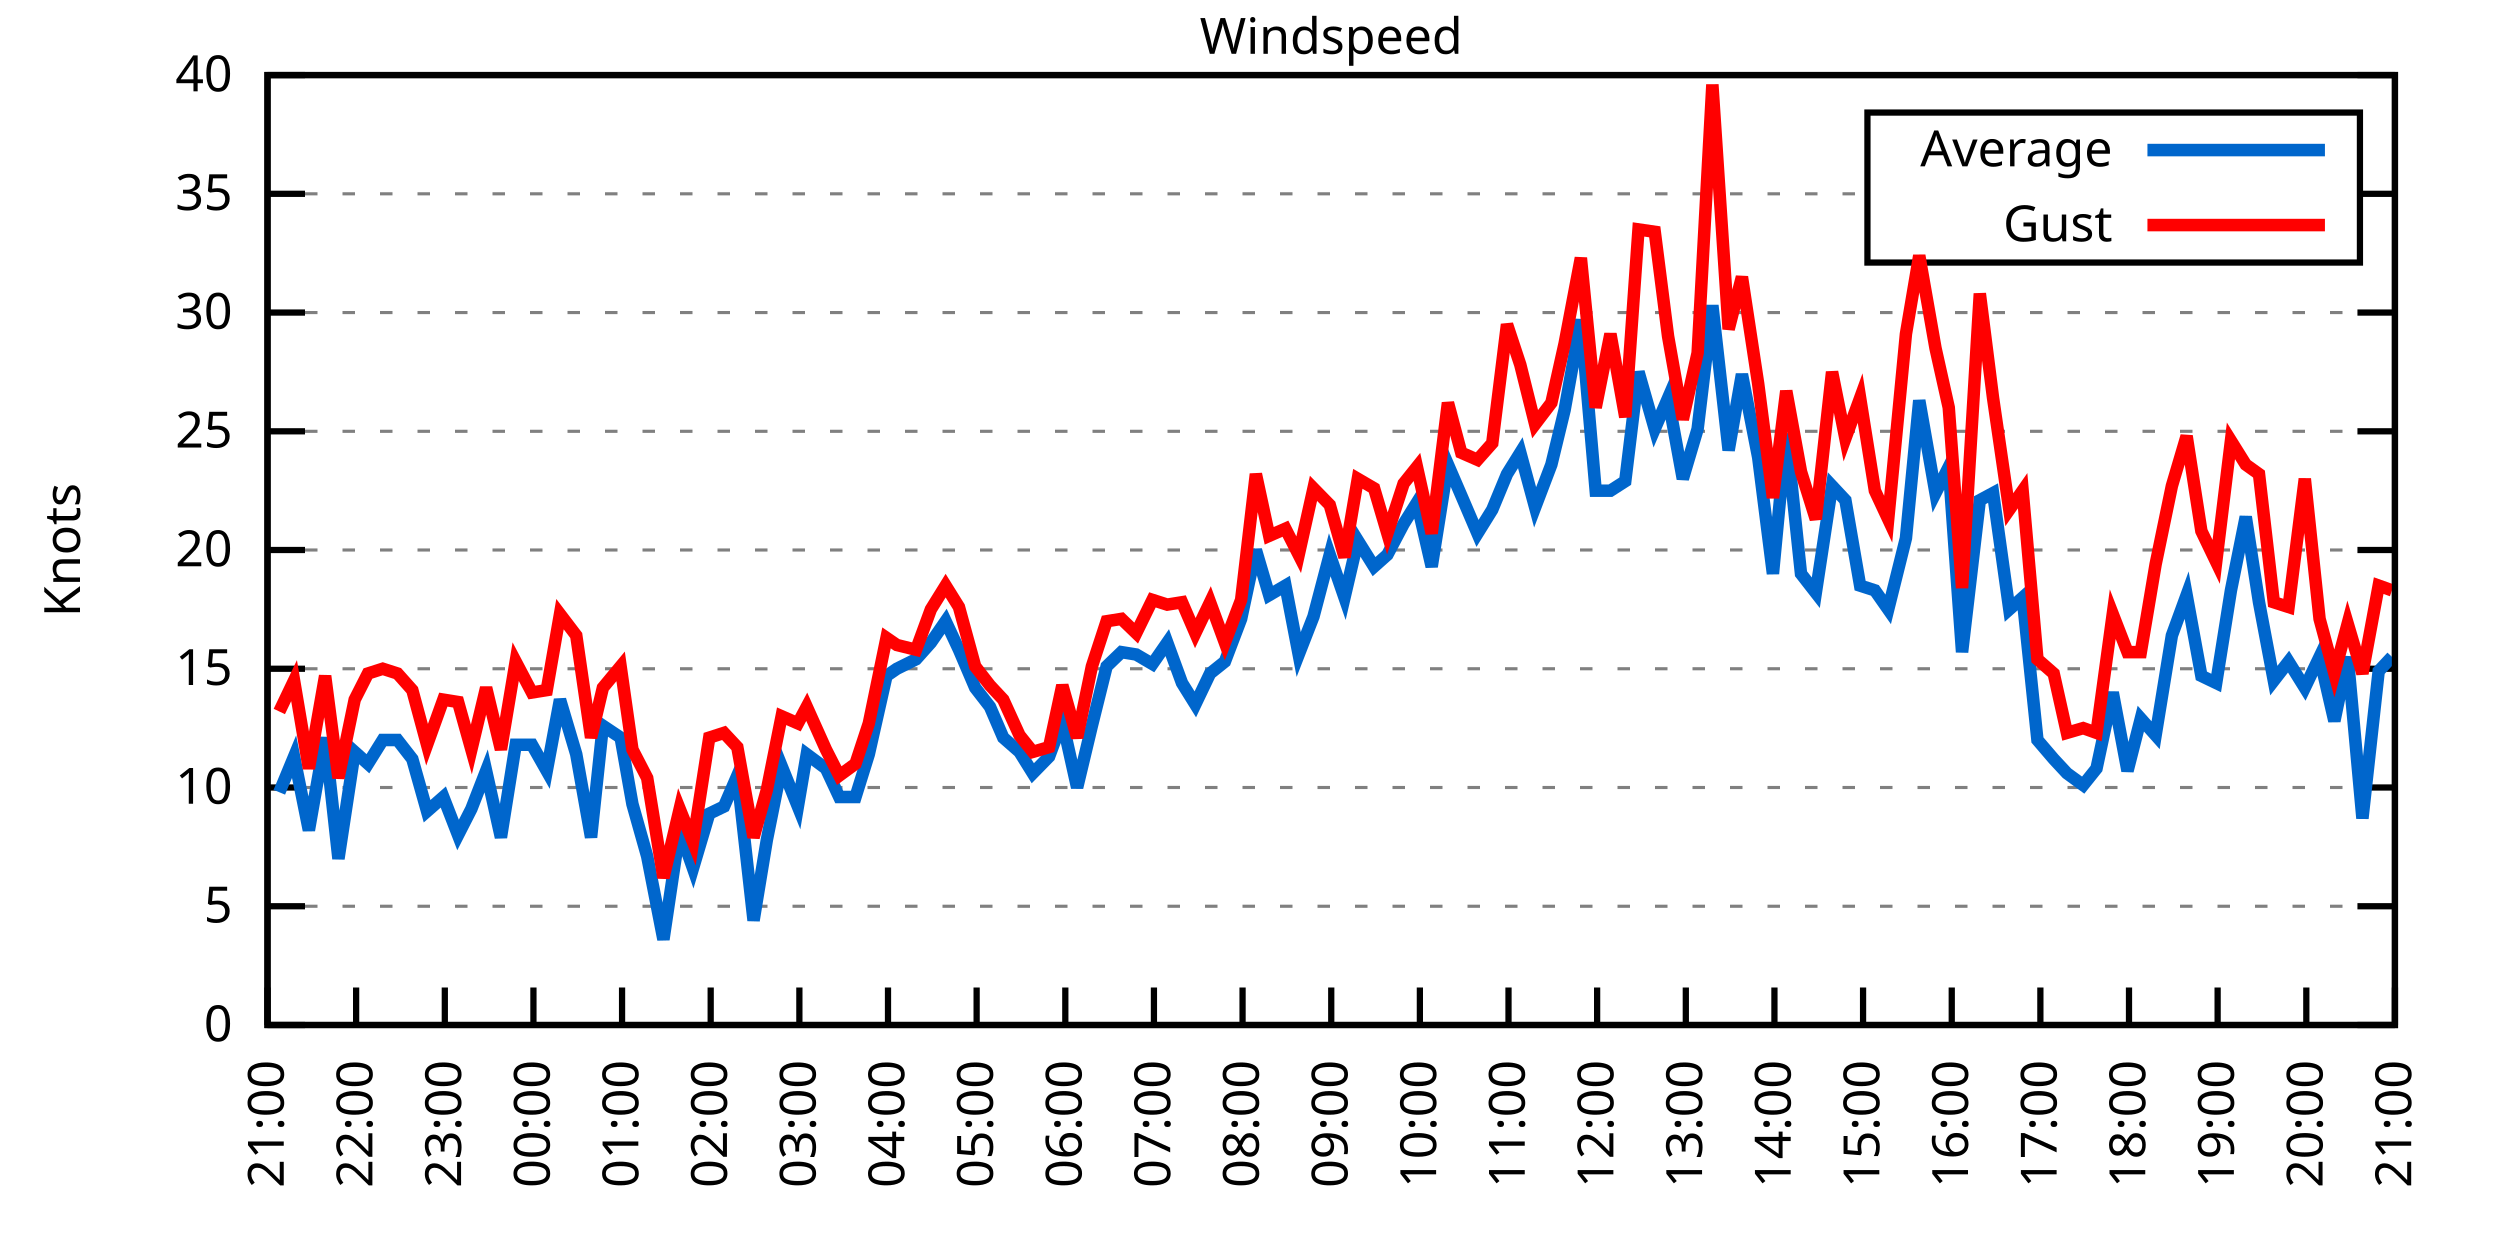
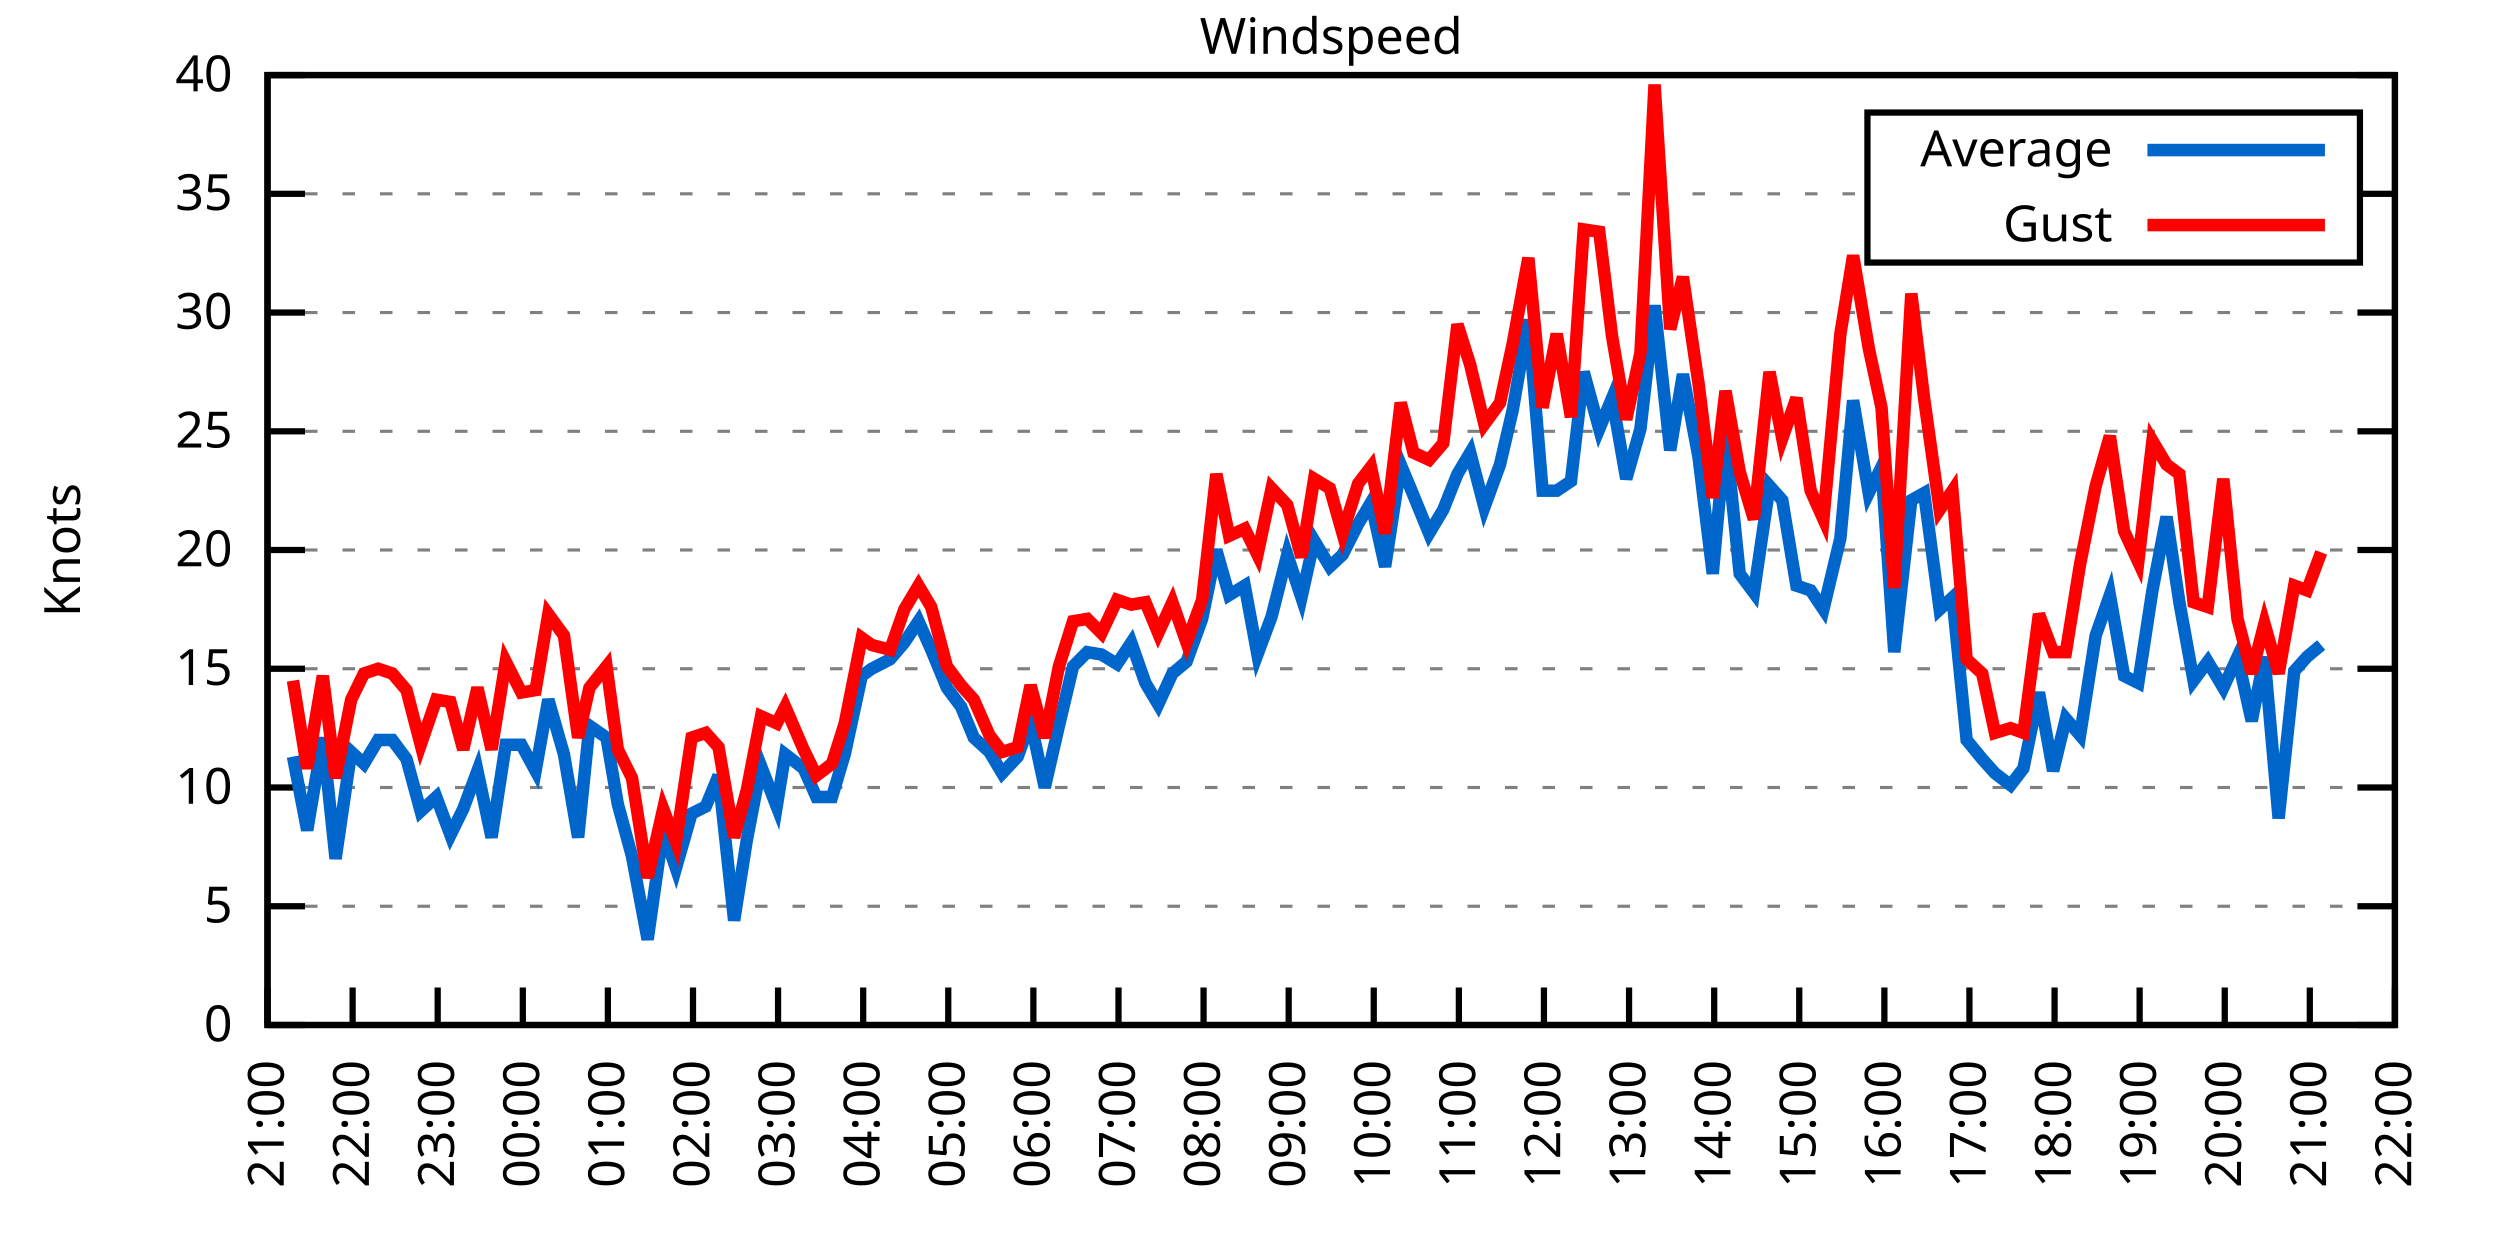
<svg xmlns="http://www.w3.org/2000/svg" xmlns:xlink="http://www.w3.org/1999/xlink" width="400" height="200" viewBox="0 0 400 200">
  <g id="gnuplot_canvas">
    <rect x="0" y="0" width="400" height="200" fill="none" />
    <defs>
      <circle id="gpDot" r="0.5" stroke-width="0.5" stroke="currentColor" />
      <path id="gpPt0" stroke-width="0.333" stroke="currentColor" d="M-1,0 h2 M0,-1 v2" />
      <path id="gpPt1" stroke-width="0.333" stroke="currentColor" d="M-1,-1 L1,1 M1,-1 L-1,1" />
      <path id="gpPt2" stroke-width="0.333" stroke="currentColor" d="M-1,0 L1,0 M0,-1 L0,1 M-1,-1 L1,1 M-1,1 L1,-1" />
      <rect id="gpPt3" stroke-width="0.333" stroke="currentColor" x="-1" y="-1" width="2" height="2" />
      <rect id="gpPt4" stroke-width="0.333" stroke="currentColor" fill="currentColor" x="-1" y="-1" width="2" height="2" />
      <circle id="gpPt5" stroke-width="0.333" stroke="currentColor" cx="0" cy="0" r="1" />
      <use xlink:href="#gpPt5" id="gpPt6" fill="currentColor" stroke="none" />
      <path id="gpPt7" stroke-width="0.333" stroke="currentColor" d="M0,-1.33 L-1.33,0.67 L1.33,0.67 z" />
      <use xlink:href="#gpPt7" id="gpPt8" fill="currentColor" stroke="none" />
      <use xlink:href="#gpPt7" id="gpPt9" stroke="currentColor" transform="rotate(180)" />
      <use xlink:href="#gpPt9" id="gpPt10" fill="currentColor" stroke="none" />
      <use xlink:href="#gpPt3" id="gpPt11" stroke="currentColor" transform="rotate(45)" />
      <use xlink:href="#gpPt11" id="gpPt12" fill="currentColor" stroke="none" />
      <path id="gpPt13" stroke-width="0.333" stroke="currentColor" d="M0,1.330 L1.265,0.411 L0.782,-1.067 L-0.782,-1.076 L-1.265,0.411 z" />
      <use xlink:href="#gpPt13" id="gpPt14" fill="currentColor" stroke="none" />
      <filter id="textbox" filterUnits="objectBoundingBox" x="0" y="0" height="1" width="1">
        <feFlood flood-color="white" flood-opacity="1" result="bgnd" />
        <feComposite in="SourceGraphic" in2="bgnd" operator="atop" />
      </filter>
      <filter id="greybox" filterUnits="objectBoundingBox" x="0" y="0" height="1" width="1">
        <feFlood flood-color="lightgrey" flood-opacity="1" result="grey" />
        <feComposite in="SourceGraphic" in2="grey" operator="atop" />
      </filter>
    </defs>
    <g fill="none" color="white" stroke="currentColor" stroke-width="1.00" stroke-linecap="butt" stroke-linejoin="miter">
</g>
    <g fill="none" color="black" stroke="currentColor" stroke-width="1.00" stroke-linecap="butt" stroke-linejoin="miter">
      <g stroke="none" shape-rendering="crispEdges">
        <polygon fill="rgb(255, 255, 255)" points="42.80,164.00 383.18,164.00 383.18,12.02 42.80,12.02 " />
      </g>
    </g>
    <g fill="none" color="black" stroke="currentColor" stroke-width="1.00" stroke-linecap="butt" stroke-linejoin="miter">
</g>
    <g fill="none" color="black" stroke="black" stroke-width="0.50" stroke-linecap="butt" stroke-linejoin="miter">
</g>
    <g fill="none" color="gray" stroke="currentColor" stroke-width="0.50" stroke-linecap="butt" stroke-linejoin="miter">
      <path stroke="gray" stroke-dasharray="2,4" class="gridline" d="M42.80,164.00 L383.19,164.00  " />
    </g>
    <g fill="none" color="gray" stroke="gray" stroke-width="1.00" stroke-linecap="butt" stroke-linejoin="miter">
</g>
    <g fill="none" color="black" stroke="currentColor" stroke-width="1.00" stroke-linecap="butt" stroke-linejoin="miter">
      <path stroke="black" d="M42.80,164.00 L48.80,164.00 M383.19,164.00 L377.19,164.00  " />
      <g transform="translate(37.20,166.60)" stroke="none" fill="black" font-family="Sans" font-size="8.00" text-anchor="end">
        <text>
          <tspan font-family="Sans"> 0</tspan>
        </text>
      </g>
    </g>
    <g fill="none" color="black" stroke="currentColor" stroke-width="1.00" stroke-linecap="butt" stroke-linejoin="miter">
</g>
    <g fill="none" color="black" stroke="black" stroke-width="0.50" stroke-linecap="butt" stroke-linejoin="miter">
</g>
    <g fill="none" color="gray" stroke="currentColor" stroke-width="0.50" stroke-linecap="butt" stroke-linejoin="miter">
      <path stroke="gray" stroke-dasharray="2,4" class="gridline" d="M42.80,145.00 L383.19,145.00  " />
    </g>
    <g fill="none" color="gray" stroke="gray" stroke-width="1.00" stroke-linecap="butt" stroke-linejoin="miter">
</g>
    <g fill="none" color="black" stroke="currentColor" stroke-width="1.00" stroke-linecap="butt" stroke-linejoin="miter">
      <path stroke="black" d="M42.80,145.00 L48.80,145.00 M383.19,145.00 L377.19,145.00  " />
      <g transform="translate(37.20,147.60)" stroke="none" fill="black" font-family="Sans" font-size="8.00" text-anchor="end">
        <text>
          <tspan font-family="Sans"> 5</tspan>
        </text>
      </g>
    </g>
    <g fill="none" color="black" stroke="currentColor" stroke-width="1.00" stroke-linecap="butt" stroke-linejoin="miter">
</g>
    <g fill="none" color="black" stroke="black" stroke-width="0.50" stroke-linecap="butt" stroke-linejoin="miter">
</g>
    <g fill="none" color="gray" stroke="currentColor" stroke-width="0.50" stroke-linecap="butt" stroke-linejoin="miter">
      <path stroke="gray" stroke-dasharray="2,4" class="gridline" d="M42.80,126.00 L383.19,126.00  " />
    </g>
    <g fill="none" color="gray" stroke="gray" stroke-width="1.00" stroke-linecap="butt" stroke-linejoin="miter">
</g>
    <g fill="none" color="black" stroke="currentColor" stroke-width="1.00" stroke-linecap="butt" stroke-linejoin="miter">
      <path stroke="black" d="M42.80,126.00 L48.80,126.00 M383.19,126.00 L377.19,126.00  " />
      <g transform="translate(37.20,128.60)" stroke="none" fill="black" font-family="Sans" font-size="8.00" text-anchor="end">
        <text>
          <tspan font-family="Sans"> 10</tspan>
        </text>
      </g>
    </g>
    <g fill="none" color="black" stroke="currentColor" stroke-width="1.00" stroke-linecap="butt" stroke-linejoin="miter">
</g>
    <g fill="none" color="black" stroke="black" stroke-width="0.50" stroke-linecap="butt" stroke-linejoin="miter">
</g>
    <g fill="none" color="gray" stroke="currentColor" stroke-width="0.50" stroke-linecap="butt" stroke-linejoin="miter">
      <path stroke="gray" stroke-dasharray="2,4" class="gridline" d="M42.80,107.00 L383.19,107.00  " />
    </g>
    <g fill="none" color="gray" stroke="gray" stroke-width="1.00" stroke-linecap="butt" stroke-linejoin="miter">
</g>
    <g fill="none" color="black" stroke="currentColor" stroke-width="1.00" stroke-linecap="butt" stroke-linejoin="miter">
      <path stroke="black" d="M42.80,107.00 L48.80,107.00 M383.19,107.00 L377.19,107.00  " />
      <g transform="translate(37.20,109.60)" stroke="none" fill="black" font-family="Sans" font-size="8.00" text-anchor="end">
        <text>
          <tspan font-family="Sans"> 15</tspan>
        </text>
      </g>
    </g>
    <g fill="none" color="black" stroke="currentColor" stroke-width="1.00" stroke-linecap="butt" stroke-linejoin="miter">
</g>
    <g fill="none" color="black" stroke="black" stroke-width="0.50" stroke-linecap="butt" stroke-linejoin="miter">
</g>
    <g fill="none" color="gray" stroke="currentColor" stroke-width="0.50" stroke-linecap="butt" stroke-linejoin="miter">
      <path stroke="gray" stroke-dasharray="2,4" class="gridline" d="M42.80,88.00 L383.19,88.00  " />
    </g>
    <g fill="none" color="gray" stroke="gray" stroke-width="1.00" stroke-linecap="butt" stroke-linejoin="miter">
</g>
    <g fill="none" color="black" stroke="currentColor" stroke-width="1.00" stroke-linecap="butt" stroke-linejoin="miter">
      <path stroke="black" d="M42.80,88.00 L48.80,88.00 M383.19,88.00 L377.19,88.00  " />
      <g transform="translate(37.20,90.60)" stroke="none" fill="black" font-family="Sans" font-size="8.00" text-anchor="end">
        <text>
          <tspan font-family="Sans"> 20</tspan>
        </text>
      </g>
    </g>
    <g fill="none" color="black" stroke="currentColor" stroke-width="1.00" stroke-linecap="butt" stroke-linejoin="miter">
</g>
    <g fill="none" color="black" stroke="black" stroke-width="0.50" stroke-linecap="butt" stroke-linejoin="miter">
</g>
    <g fill="none" color="gray" stroke="currentColor" stroke-width="0.50" stroke-linecap="butt" stroke-linejoin="miter">
      <path stroke="gray" stroke-dasharray="2,4" class="gridline" d="M42.80,69.01 L383.19,69.01  " />
    </g>
    <g fill="none" color="gray" stroke="gray" stroke-width="1.00" stroke-linecap="butt" stroke-linejoin="miter">
</g>
    <g fill="none" color="black" stroke="currentColor" stroke-width="1.00" stroke-linecap="butt" stroke-linejoin="miter">
      <path stroke="black" d="M42.80,69.01 L48.80,69.01 M383.19,69.01 L377.19,69.01  " />
      <g transform="translate(37.20,71.61)" stroke="none" fill="black" font-family="Sans" font-size="8.00" text-anchor="end">
        <text>
          <tspan font-family="Sans"> 25</tspan>
        </text>
      </g>
    </g>
    <g fill="none" color="black" stroke="currentColor" stroke-width="1.00" stroke-linecap="butt" stroke-linejoin="miter">
</g>
    <g fill="none" color="black" stroke="black" stroke-width="0.50" stroke-linecap="butt" stroke-linejoin="miter">
</g>
    <g fill="none" color="gray" stroke="currentColor" stroke-width="0.50" stroke-linecap="butt" stroke-linejoin="miter">
      <path stroke="gray" stroke-dasharray="2,4" class="gridline" d="M42.80,50.01 L383.19,50.01  " />
    </g>
    <g fill="none" color="gray" stroke="gray" stroke-width="1.00" stroke-linecap="butt" stroke-linejoin="miter">
</g>
    <g fill="none" color="black" stroke="currentColor" stroke-width="1.00" stroke-linecap="butt" stroke-linejoin="miter">
      <path stroke="black" d="M42.80,50.01 L48.80,50.01 M383.19,50.01 L377.19,50.01  " />
      <g transform="translate(37.20,52.61)" stroke="none" fill="black" font-family="Sans" font-size="8.00" text-anchor="end">
        <text>
          <tspan font-family="Sans"> 30</tspan>
        </text>
      </g>
    </g>
    <g fill="none" color="black" stroke="currentColor" stroke-width="1.00" stroke-linecap="butt" stroke-linejoin="miter">
</g>
    <g fill="none" color="black" stroke="black" stroke-width="0.50" stroke-linecap="butt" stroke-linejoin="miter">
</g>
    <g fill="none" color="gray" stroke="currentColor" stroke-width="0.50" stroke-linecap="butt" stroke-linejoin="miter">
      <path stroke="gray" stroke-dasharray="2,4" class="gridline" d="M42.80,31.01 L298.79,31.01 M377.59,31.01 L383.19,31.01  " />
    </g>
    <g fill="none" color="gray" stroke="gray" stroke-width="1.00" stroke-linecap="butt" stroke-linejoin="miter">
</g>
    <g fill="none" color="black" stroke="currentColor" stroke-width="1.00" stroke-linecap="butt" stroke-linejoin="miter">
      <path stroke="black" d="M42.80,31.01 L48.80,31.01 M383.19,31.01 L377.19,31.01  " />
      <g transform="translate(37.20,33.61)" stroke="none" fill="black" font-family="Sans" font-size="8.00" text-anchor="end">
        <text>
          <tspan font-family="Sans"> 35</tspan>
        </text>
      </g>
    </g>
    <g fill="none" color="black" stroke="currentColor" stroke-width="1.00" stroke-linecap="butt" stroke-linejoin="miter">
</g>
    <g fill="none" color="black" stroke="black" stroke-width="0.50" stroke-linecap="butt" stroke-linejoin="miter">
</g>
    <g fill="none" color="gray" stroke="currentColor" stroke-width="0.50" stroke-linecap="butt" stroke-linejoin="miter">
      <path stroke="gray" stroke-dasharray="2,4" class="gridline" d="M42.80,12.01 L383.19,12.01  " />
    </g>
    <g fill="none" color="gray" stroke="gray" stroke-width="1.00" stroke-linecap="butt" stroke-linejoin="miter">
</g>
    <g fill="none" color="black" stroke="currentColor" stroke-width="1.00" stroke-linecap="butt" stroke-linejoin="miter">
      <path stroke="black" d="M42.80,12.01 L48.80,12.01 M383.19,12.01 L377.19,12.01  " />
      <g transform="translate(37.20,14.61)" stroke="none" fill="black" font-family="Sans" font-size="8.00" text-anchor="end">
        <text>
          <tspan font-family="Sans"> 40</tspan>
        </text>
      </g>
    </g>
    <g fill="none" color="black" stroke="currentColor" stroke-width="1.00" stroke-linecap="butt" stroke-linejoin="miter">
      <path stroke="black" d="M42.80,164.00 L42.80,158.00  " />
      <g transform="translate(45.40,169.60) rotate(270.00)" stroke="none" fill="black" font-family="Sans" font-size="8.00" text-anchor="end">
        <text>
          <tspan font-family="Sans">21:00</tspan>
        </text>
      </g>
    </g>
    <g fill="none" color="black" stroke="currentColor" stroke-width="1.00" stroke-linecap="butt" stroke-linejoin="miter">
-       <path stroke="black" d="M56.98,164.00 L56.98,158.00  " />
-       <g transform="translate(59.58,169.60) rotate(270.00)" stroke="none" fill="black" font-family="Sans" font-size="8.00" text-anchor="end">
+       <path stroke="black" d="M56.42,164.00 L56.42,158.00  " />
+       <g transform="translate(59.02,169.60) rotate(270.00)" stroke="none" fill="black" font-family="Sans" font-size="8.00" text-anchor="end">
        <text>
          <tspan font-family="Sans">22:00</tspan>
        </text>
      </g>
    </g>
    <g fill="none" color="black" stroke="currentColor" stroke-width="1.00" stroke-linecap="butt" stroke-linejoin="miter">
-       <path stroke="black" d="M71.17,164.00 L71.17,158.00  " />
-       <g transform="translate(73.77,169.60) rotate(270.00)" stroke="none" fill="black" font-family="Sans" font-size="8.00" text-anchor="end">
+       <path stroke="black" d="M70.03,164.00 L70.03,158.00  " />
+       <g transform="translate(72.63,169.60) rotate(270.00)" stroke="none" fill="black" font-family="Sans" font-size="8.00" text-anchor="end">
        <text>
          <tspan font-family="Sans">23:00</tspan>
        </text>
      </g>
    </g>
    <g fill="none" color="black" stroke="currentColor" stroke-width="1.00" stroke-linecap="butt" stroke-linejoin="miter">
-       <path stroke="black" d="M85.35,164.00 L85.35,158.00  " />
-       <g transform="translate(87.95,169.60) rotate(270.00)" stroke="none" fill="black" font-family="Sans" font-size="8.00" text-anchor="end">
+       <path stroke="black" d="M83.65,164.00 L83.65,158.00  " />
+       <g transform="translate(86.25,169.60) rotate(270.00)" stroke="none" fill="black" font-family="Sans" font-size="8.00" text-anchor="end">
        <text>
          <tspan font-family="Sans">00:00</tspan>
        </text>
      </g>
    </g>
    <g fill="none" color="black" stroke="currentColor" stroke-width="1.00" stroke-linecap="butt" stroke-linejoin="miter">
-       <path stroke="black" d="M99.53,164.00 L99.53,158.00  " />
-       <g transform="translate(102.13,169.60) rotate(270.00)" stroke="none" fill="black" font-family="Sans" font-size="8.00" text-anchor="end">
+       <path stroke="black" d="M97.26,164.00 L97.26,158.00  " />
+       <g transform="translate(99.86,169.60) rotate(270.00)" stroke="none" fill="black" font-family="Sans" font-size="8.00" text-anchor="end">
        <text>
          <tspan font-family="Sans">01:00</tspan>
        </text>
      </g>
    </g>
    <g fill="none" color="black" stroke="currentColor" stroke-width="1.00" stroke-linecap="butt" stroke-linejoin="miter">
-       <path stroke="black" d="M113.71,164.00 L113.71,158.00  " />
-       <g transform="translate(116.31,169.60) rotate(270.00)" stroke="none" fill="black" font-family="Sans" font-size="8.00" text-anchor="end">
+       <path stroke="black" d="M110.88,164.00 L110.88,158.00  " />
+       <g transform="translate(113.48,169.60) rotate(270.00)" stroke="none" fill="black" font-family="Sans" font-size="8.00" text-anchor="end">
        <text>
          <tspan font-family="Sans">02:00</tspan>
        </text>
      </g>
    </g>
    <g fill="none" color="black" stroke="currentColor" stroke-width="1.00" stroke-linecap="butt" stroke-linejoin="miter">
-       <path stroke="black" d="M127.90,164.00 L127.90,158.00  " />
-       <g transform="translate(130.50,169.60) rotate(270.00)" stroke="none" fill="black" font-family="Sans" font-size="8.00" text-anchor="end">
+       <path stroke="black" d="M124.49,164.00 L124.49,158.00  " />
+       <g transform="translate(127.09,169.60) rotate(270.00)" stroke="none" fill="black" font-family="Sans" font-size="8.00" text-anchor="end">
        <text>
          <tspan font-family="Sans">03:00</tspan>
        </text>
      </g>
    </g>
    <g fill="none" color="black" stroke="currentColor" stroke-width="1.00" stroke-linecap="butt" stroke-linejoin="miter">
-       <path stroke="black" d="M142.08,164.00 L142.08,158.00  " />
-       <g transform="translate(144.68,169.60) rotate(270.00)" stroke="none" fill="black" font-family="Sans" font-size="8.00" text-anchor="end">
+       <path stroke="black" d="M138.11,164.00 L138.11,158.00  " />
+       <g transform="translate(140.71,169.60) rotate(270.00)" stroke="none" fill="black" font-family="Sans" font-size="8.00" text-anchor="end">
        <text>
          <tspan font-family="Sans">04:00</tspan>
        </text>
      </g>
    </g>
    <g fill="none" color="black" stroke="currentColor" stroke-width="1.00" stroke-linecap="butt" stroke-linejoin="miter">
-       <path stroke="black" d="M156.26,164.00 L156.26,158.00  " />
-       <g transform="translate(158.86,169.60) rotate(270.00)" stroke="none" fill="black" font-family="Sans" font-size="8.00" text-anchor="end">
+       <path stroke="black" d="M151.72,164.00 L151.72,158.00  " />
+       <g transform="translate(154.32,169.60) rotate(270.00)" stroke="none" fill="black" font-family="Sans" font-size="8.00" text-anchor="end">
        <text>
          <tspan font-family="Sans">05:00</tspan>
        </text>
      </g>
    </g>
    <g fill="none" color="black" stroke="currentColor" stroke-width="1.00" stroke-linecap="butt" stroke-linejoin="miter">
-       <path stroke="black" d="M170.45,164.00 L170.45,158.00  " />
-       <g transform="translate(173.05,169.60) rotate(270.00)" stroke="none" fill="black" font-family="Sans" font-size="8.00" text-anchor="end">
+       <path stroke="black" d="M165.34,164.00 L165.34,158.00  " />
+       <g transform="translate(167.94,169.60) rotate(270.00)" stroke="none" fill="black" font-family="Sans" font-size="8.00" text-anchor="end">
        <text>
          <tspan font-family="Sans">06:00</tspan>
        </text>
      </g>
    </g>
    <g fill="none" color="black" stroke="currentColor" stroke-width="1.00" stroke-linecap="butt" stroke-linejoin="miter">
-       <path stroke="black" d="M184.63,164.00 L184.63,158.00  " />
-       <g transform="translate(187.23,169.60) rotate(270.00)" stroke="none" fill="black" font-family="Sans" font-size="8.00" text-anchor="end">
+       <path stroke="black" d="M178.96,164.00 L178.96,158.00  " />
+       <g transform="translate(181.56,169.60) rotate(270.00)" stroke="none" fill="black" font-family="Sans" font-size="8.00" text-anchor="end">
        <text>
          <tspan font-family="Sans">07:00</tspan>
        </text>
      </g>
    </g>
    <g fill="none" color="black" stroke="currentColor" stroke-width="1.00" stroke-linecap="butt" stroke-linejoin="miter">
-       <path stroke="black" d="M198.81,164.00 L198.81,158.00  " />
-       <g transform="translate(201.41,169.60) rotate(270.00)" stroke="none" fill="black" font-family="Sans" font-size="8.00" text-anchor="end">
+       <path stroke="black" d="M192.57,164.00 L192.57,158.00  " />
+       <g transform="translate(195.17,169.60) rotate(270.00)" stroke="none" fill="black" font-family="Sans" font-size="8.00" text-anchor="end">
        <text>
          <tspan font-family="Sans">08:00</tspan>
        </text>
      </g>
    </g>
    <g fill="none" color="black" stroke="currentColor" stroke-width="1.00" stroke-linecap="butt" stroke-linejoin="miter">
-       <path stroke="black" d="M213.00,164.00 L213.00,158.00  " />
-       <g transform="translate(215.60,169.60) rotate(270.00)" stroke="none" fill="black" font-family="Sans" font-size="8.00" text-anchor="end">
+       <path stroke="black" d="M206.19,164.00 L206.19,158.00  " />
+       <g transform="translate(208.79,169.60) rotate(270.00)" stroke="none" fill="black" font-family="Sans" font-size="8.00" text-anchor="end">
        <text>
          <tspan font-family="Sans">09:00</tspan>
        </text>
      </g>
    </g>
    <g fill="none" color="black" stroke="currentColor" stroke-width="1.00" stroke-linecap="butt" stroke-linejoin="miter">
-       <path stroke="black" d="M227.18,164.00 L227.18,158.00  " />
-       <g transform="translate(229.78,169.60) rotate(270.00)" stroke="none" fill="black" font-family="Sans" font-size="8.00" text-anchor="end">
+       <path stroke="black" d="M219.80,164.00 L219.80,158.00  " />
+       <g transform="translate(222.40,169.60) rotate(270.00)" stroke="none" fill="black" font-family="Sans" font-size="8.00" text-anchor="end">
        <text>
          <tspan font-family="Sans">10:00</tspan>
        </text>
      </g>
    </g>
    <g fill="none" color="black" stroke="currentColor" stroke-width="1.00" stroke-linecap="butt" stroke-linejoin="miter">
-       <path stroke="black" d="M241.36,164.00 L241.36,158.00  " />
-       <g transform="translate(243.96,169.60) rotate(270.00)" stroke="none" fill="black" font-family="Sans" font-size="8.00" text-anchor="end">
+       <path stroke="black" d="M233.42,164.00 L233.42,158.00  " />
+       <g transform="translate(236.02,169.60) rotate(270.00)" stroke="none" fill="black" font-family="Sans" font-size="8.00" text-anchor="end">
        <text>
          <tspan font-family="Sans">11:00</tspan>
        </text>
      </g>
    </g>
    <g fill="none" color="black" stroke="currentColor" stroke-width="1.00" stroke-linecap="butt" stroke-linejoin="miter">
-       <path stroke="black" d="M255.54,164.00 L255.54,158.00  " />
-       <g transform="translate(258.14,169.60) rotate(270.00)" stroke="none" fill="black" font-family="Sans" font-size="8.00" text-anchor="end">
+       <path stroke="black" d="M247.03,164.00 L247.03,158.00  " />
+       <g transform="translate(249.63,169.60) rotate(270.00)" stroke="none" fill="black" font-family="Sans" font-size="8.00" text-anchor="end">
        <text>
          <tspan font-family="Sans">12:00</tspan>
        </text>
      </g>
    </g>
    <g fill="none" color="black" stroke="currentColor" stroke-width="1.00" stroke-linecap="butt" stroke-linejoin="miter">
-       <path stroke="black" d="M269.73,164.00 L269.73,158.00  " />
-       <g transform="translate(272.33,169.60) rotate(270.00)" stroke="none" fill="black" font-family="Sans" font-size="8.00" text-anchor="end">
+       <path stroke="black" d="M260.65,164.00 L260.65,158.00  " />
+       <g transform="translate(263.25,169.60) rotate(270.00)" stroke="none" fill="black" font-family="Sans" font-size="8.00" text-anchor="end">
        <text>
          <tspan font-family="Sans">13:00</tspan>
        </text>
      </g>
    </g>
    <g fill="none" color="black" stroke="currentColor" stroke-width="1.00" stroke-linecap="butt" stroke-linejoin="miter">
-       <path stroke="black" d="M283.91,164.00 L283.91,158.00  " />
-       <g transform="translate(286.51,169.60) rotate(270.00)" stroke="none" fill="black" font-family="Sans" font-size="8.00" text-anchor="end">
+       <path stroke="black" d="M274.27,164.00 L274.27,158.00  " />
+       <g transform="translate(276.87,169.60) rotate(270.00)" stroke="none" fill="black" font-family="Sans" font-size="8.00" text-anchor="end">
        <text>
          <tspan font-family="Sans">14:00</tspan>
        </text>
      </g>
    </g>
    <g fill="none" color="black" stroke="currentColor" stroke-width="1.00" stroke-linecap="butt" stroke-linejoin="miter">
-       <path stroke="black" d="M298.09,164.00 L298.09,158.00  " />
-       <g transform="translate(300.69,169.60) rotate(270.00)" stroke="none" fill="black" font-family="Sans" font-size="8.00" text-anchor="end">
+       <path stroke="black" d="M287.88,164.00 L287.88,158.00  " />
+       <g transform="translate(290.48,169.60) rotate(270.00)" stroke="none" fill="black" font-family="Sans" font-size="8.00" text-anchor="end">
        <text>
          <tspan font-family="Sans">15:00</tspan>
        </text>
      </g>
    </g>
    <g fill="none" color="black" stroke="currentColor" stroke-width="1.00" stroke-linecap="butt" stroke-linejoin="miter">
-       <path stroke="black" d="M312.28,164.00 L312.28,158.00  " />
-       <g transform="translate(314.88,169.60) rotate(270.00)" stroke="none" fill="black" font-family="Sans" font-size="8.00" text-anchor="end">
+       <path stroke="black" d="M301.50,164.00 L301.50,158.00  " />
+       <g transform="translate(304.10,169.60) rotate(270.00)" stroke="none" fill="black" font-family="Sans" font-size="8.00" text-anchor="end">
        <text>
          <tspan font-family="Sans">16:00</tspan>
        </text>
      </g>
    </g>
    <g fill="none" color="black" stroke="currentColor" stroke-width="1.00" stroke-linecap="butt" stroke-linejoin="miter">
-       <path stroke="black" d="M326.46,164.00 L326.46,158.00  " />
-       <g transform="translate(329.06,169.60) rotate(270.00)" stroke="none" fill="black" font-family="Sans" font-size="8.00" text-anchor="end">
+       <path stroke="black" d="M315.11,164.00 L315.11,158.00  " />
+       <g transform="translate(317.71,169.60) rotate(270.00)" stroke="none" fill="black" font-family="Sans" font-size="8.00" text-anchor="end">
        <text>
          <tspan font-family="Sans">17:00</tspan>
        </text>
      </g>
    </g>
    <g fill="none" color="black" stroke="currentColor" stroke-width="1.00" stroke-linecap="butt" stroke-linejoin="miter">
-       <path stroke="black" d="M340.64,164.00 L340.64,158.00  " />
-       <g transform="translate(343.24,169.60) rotate(270.00)" stroke="none" fill="black" font-family="Sans" font-size="8.00" text-anchor="end">
+       <path stroke="black" d="M328.73,164.00 L328.73,158.00  " />
+       <g transform="translate(331.33,169.60) rotate(270.00)" stroke="none" fill="black" font-family="Sans" font-size="8.00" text-anchor="end">
        <text>
          <tspan font-family="Sans">18:00</tspan>
        </text>
      </g>
    </g>
    <g fill="none" color="black" stroke="currentColor" stroke-width="1.00" stroke-linecap="butt" stroke-linejoin="miter">
-       <path stroke="black" d="M354.82,164.00 L354.82,158.00  " />
-       <g transform="translate(357.42,169.60) rotate(270.00)" stroke="none" fill="black" font-family="Sans" font-size="8.00" text-anchor="end">
+       <path stroke="black" d="M342.34,164.00 L342.34,158.00  " />
+       <g transform="translate(344.94,169.60) rotate(270.00)" stroke="none" fill="black" font-family="Sans" font-size="8.00" text-anchor="end">
        <text>
          <tspan font-family="Sans">19:00</tspan>
        </text>
      </g>
    </g>
    <g fill="none" color="black" stroke="currentColor" stroke-width="1.00" stroke-linecap="butt" stroke-linejoin="miter">
-       <path stroke="black" d="M369.01,164.00 L369.01,158.00  " />
-       <g transform="translate(371.61,169.60) rotate(270.00)" stroke="none" fill="black" font-family="Sans" font-size="8.00" text-anchor="end">
+       <path stroke="black" d="M355.96,164.00 L355.96,158.00  " />
+       <g transform="translate(358.56,169.60) rotate(270.00)" stroke="none" fill="black" font-family="Sans" font-size="8.00" text-anchor="end">
        <text>
          <tspan font-family="Sans">20:00</tspan>
+         </text>
+       </g>
+     </g>
+     <g fill="none" color="black" stroke="currentColor" stroke-width="1.00" stroke-linecap="butt" stroke-linejoin="miter">
+       <path stroke="black" d="M369.57,164.00 L369.57,158.00  " />
+       <g transform="translate(372.17,169.60) rotate(270.00)" stroke="none" fill="black" font-family="Sans" font-size="8.00" text-anchor="end">
+         <text>
+           <tspan font-family="Sans">21:00</tspan>
        </text>
      </g>
    </g>
    <g fill="none" color="black" stroke="currentColor" stroke-width="1.00" stroke-linecap="butt" stroke-linejoin="miter">
      <path stroke="black" d="M383.19,164.00 L383.19,158.00  " />
      <g transform="translate(385.79,169.60) rotate(270.00)" stroke="none" fill="black" font-family="Sans" font-size="8.00" text-anchor="end">
        <text>
-           <tspan font-family="Sans">21:00</tspan>
+           <tspan font-family="Sans">22:00</tspan>
        </text>
      </g>
    </g>
    <g fill="none" color="black" stroke="currentColor" stroke-width="1.00" stroke-linecap="butt" stroke-linejoin="miter">
</g>
    <g fill="none" color="black" stroke="currentColor" stroke-width="1.00" stroke-linecap="butt" stroke-linejoin="miter">
      <path stroke="black" d="M42.80,12.01 L42.80,164.00 L383.19,164.00 L383.19,12.01 L42.80,12.01 Z  " />
    </g>
    <g fill="none" color="black" stroke="currentColor" stroke-width="1.00" stroke-linecap="butt" stroke-linejoin="miter">
</g>
    <g fill="none" color="black" stroke="currentColor" stroke-width="1.00" stroke-linecap="butt" stroke-linejoin="miter">
      <path stroke="black" d="M298.79,42.01 L298.79,18.01 L377.59,18.01 L377.59,42.01 L298.79,42.01 Z  " />
    </g>
    <g id="Windspeed_plot_1">
      <g fill="none" color="white" stroke="black" stroke-width="2.00" stroke-linecap="butt" stroke-linejoin="miter">
</g>
      <g fill="none" color="black" stroke="currentColor" stroke-width="2.00" stroke-linecap="butt" stroke-linejoin="miter">
        <g transform="translate(337.99,26.61)" stroke="none" fill="black" font-family="Sans" font-size="8.00" text-anchor="end">
          <text>
            <tspan font-family="Sans">Average</tspan>
          </text>
        </g>
      </g>
      <g fill="none" color="black" stroke="currentColor" stroke-width="2.00" stroke-linecap="butt" stroke-linejoin="miter">
-         <path stroke="rgb(  0, 102, 204)" d="M343.59,24.01 L371.99,24.01 M44.69,126.76 L47.05,121.06 L49.42,132.84 L52.02,118.02 L54.15,137.40 L56.75,120.30   L58.87,122.20 L61.24,118.40 L63.60,118.40 L65.97,121.44 L68.33,129.80 L70.93,127.52 L73.29,133.60 L75.42,129.42   L77.78,123.34 L80.15,133.98 L82.51,119.16 L85.11,119.16 L87.48,123.34 L89.60,111.94 L92.20,120.68 L94.57,133.98   L96.46,116.12 L99.30,118.02 L101.19,128.66 L103.55,137.02 L106.15,150.32 L108.75,132.84 L110.88,138.92 L113.48,130.18   L115.84,129.04 L117.97,124.10 L120.57,147.28 L122.70,134.36 L125.06,122.58 L127.66,129.04 L129.08,120.68 L132.15,122.96   L134.28,127.52 L136.88,127.52 L139.01,120.68 L141.84,108.14 L143.50,107.00 L146.57,105.48 L148.94,102.82 L151.30,99.40   L153.43,103.96 L156.03,110.04 L158.39,113.08 L160.52,118.02 L163.12,120.30 L165.25,123.72 L167.85,121.06 L169.97,115.36   L172.34,126.00 L174.70,116.12 L177.06,106.62 L179.43,104.34 L181.79,104.72 L184.39,106.24 L186.76,102.82 L189.12,109.28   L191.25,112.70 L193.61,107.76 L195.98,105.86 L198.58,99.02 L200.94,88.00 L203.07,95.22 L205.67,93.70 L207.79,104.72   L210.16,98.64 L212.76,88.76 L215.12,95.60 L217.25,86.49 L219.85,90.66 L221.98,88.76 L224.58,83.83 L226.71,80.41   L229.07,90.66 L231.67,74.33 L233.80,79.27 L236.40,85.35 L238.76,81.55 L241.12,75.85 L243.25,72.43 L245.62,81.17   L248.22,74.33 L250.34,65.59 L252.94,51.15 L255.31,78.51 L257.67,78.51 L260.04,76.99 L262.16,59.51 L264.76,68.63   L266.89,63.69 L269.25,76.61 L271.62,68.63 L273.98,48.87 L276.58,72.05 L278.71,59.89 L281.31,73.19 L283.67,91.80   L285.80,69.39 L288.16,91.80 L290.53,94.84 L293.13,77.75 L295.26,80.03 L297.62,93.70 L299.98,94.46 L302.11,97.50   L304.95,86.11 L307.08,64.07 L309.68,78.89 L311.80,74.71 L313.93,104.34 L316.77,80.03 L318.89,78.89 L321.49,97.50   L323.62,95.60 L325.99,118.40 L328.59,121.44 L330.71,123.72 L333.31,125.62 L335.44,122.96 L338.04,110.80 L340.40,123.34   L342.53,114.98 L344.90,117.64 L347.50,101.68 L349.86,95.22 L352.22,108.14 L354.59,109.28 L356.95,94.46 L359.32,82.69   L361.44,96.36 L363.81,108.90 L366.17,105.86 L368.77,110.04 L371.13,105.10 L373.50,115.36 L375.63,105.10 L377.99,130.94   L380.59,107.38 L382.72,105.10  " />
+         <path stroke="rgb(  0, 102, 204)" d="M343.59,24.01 L371.99,24.01 M46.88,121.06 L49.15,132.84 L51.65,118.02 L53.69,137.40 L56.19,120.30 L58.23,122.20   L60.50,118.40 L62.77,118.40 L65.04,121.44 L67.31,129.80 L69.80,127.52 L72.07,133.60 L74.12,129.42 L76.39,123.34   L78.65,133.98 L80.92,119.16 L83.42,119.16 L85.69,123.34 L87.73,111.94 L90.23,120.68 L92.50,133.98 L94.31,116.12   L97.04,118.02 L98.85,128.66 L101.12,137.02 L103.62,150.32 L106.11,132.84 L108.15,138.92 L110.65,130.18 L112.92,129.04   L114.96,124.10 L117.46,147.28 L119.50,134.36 L121.77,122.58 L124.27,129.04 L125.63,120.68 L128.58,122.96 L130.62,127.52   L133.12,127.52 L135.16,120.68 L137.88,108.14 L139.47,107.00 L142.42,105.48 L144.69,102.82 L146.96,99.40 L149.00,103.96   L151.50,110.04 L153.77,113.08 L155.81,118.02 L158.31,120.30 L160.35,123.72 L162.84,121.06 L164.89,115.36 L167.16,126.00   L169.43,116.12 L171.69,106.62 L173.96,104.34 L176.23,104.72 L178.73,106.24 L181.00,102.82 L183.27,109.28 L185.31,112.70   L187.58,107.76 L189.85,105.86 L192.34,99.02 L194.61,88.00 L196.66,95.22 L199.15,93.70 L201.19,104.72 L203.46,98.64   L205.96,88.76 L208.23,95.60 L210.27,86.49 L212.77,90.66 L214.81,88.76 L217.31,83.83 L219.35,80.41 L221.62,90.66   L224.11,74.33 L226.16,79.27 L228.65,85.35 L230.92,81.55 L233.19,75.85 L235.23,72.43 L237.50,81.17 L240.00,74.33   L242.04,65.59 L244.54,51.15 L246.81,78.51 L249.08,78.51 L251.35,76.99 L253.39,59.51 L255.88,68.63 L257.93,63.69   L260.20,76.61 L262.47,68.63 L264.73,48.87 L267.23,72.05 L269.27,59.89 L271.77,73.19 L274.04,91.80 L276.08,69.39   L278.35,91.80 L280.62,94.84 L283.12,77.75 L285.16,80.03 L287.43,93.70 L289.70,94.46 L291.74,97.50 L294.46,86.11   L296.50,64.07 L299.00,78.89 L301.04,74.71 L303.08,104.34 L305.81,80.03 L307.85,78.89 L310.35,97.50 L312.39,95.60   L314.66,118.40 L317.15,121.44 L319.20,123.72 L321.69,125.62 L323.74,122.96 L326.23,110.80 L328.50,123.34 L330.54,114.98   L332.81,117.64 L335.31,101.68 L337.58,95.22 L339.85,108.14 L342.12,109.28 L344.39,94.46 L346.65,82.69 L348.70,96.36   L350.97,108.90 L353.24,105.86 L355.73,110.04 L358.00,105.10 L360.27,115.36 L362.31,105.10 L364.58,130.94 L367.08,107.38   L369.12,105.10 L371.39,103.20  " />
      </g>
    </g>
    <g id="Windspeed_plot_2">
      <g fill="none" color="black" stroke="currentColor" stroke-width="2.00" stroke-linecap="butt" stroke-linejoin="miter">
        <g transform="translate(337.99,38.61)" stroke="none" fill="black" font-family="Sans" font-size="8.00" text-anchor="end">
          <text>
            <tspan font-family="Sans">Gust</tspan>
          </text>
        </g>
      </g>
      <g fill="none" color="black" stroke="currentColor" stroke-width="2.00" stroke-linecap="butt" stroke-linejoin="miter">
-         <path stroke="rgb(255,   0,   0)" d="M343.59,36.01 L371.99,36.01 M44.69,113.84 L47.05,108.90 L49.42,122.96 L52.02,108.14 L54.15,124.48 L56.75,111.94   L58.87,107.76 L61.24,107.00 L63.60,107.76 L65.97,110.42 L68.33,119.16 L70.93,111.94 L73.29,112.32 L75.42,119.92   L77.78,110.04 L80.15,119.92 L82.51,105.86 L85.11,110.80 L87.48,110.42 L89.60,98.26 L92.20,101.68 L94.57,118.02   L96.46,110.04 L99.30,106.62 L101.19,119.92 L103.55,124.48 L106.15,140.44 L108.75,129.42 L110.88,134.74 L113.48,118.02   L115.84,117.26 L117.97,119.54 L120.57,133.98 L122.70,126.38 L125.06,114.60 L127.66,115.74 L129.08,113.08 L132.15,119.92   L134.28,124.10 L136.88,122.20 L139.01,115.74 L141.84,102.06 L143.50,103.20 L146.57,103.96 L148.94,97.50 L151.30,93.70   L153.43,97.12 L156.03,106.62 L158.39,109.66 L160.52,111.94 L163.12,117.64 L165.25,120.30 L167.85,119.54 L169.97,109.66   L172.34,118.02 L174.70,106.62 L177.06,99.40 L179.43,99.02 L181.79,101.30 L184.39,95.98 L186.76,96.74 L189.12,96.36   L191.25,101.30 L193.61,96.36 L195.98,102.82 L198.58,95.98 L200.94,75.85 L203.07,85.73 L205.67,84.59 L207.79,88.76   L210.16,78.13 L212.76,80.79 L215.12,89.14 L217.25,76.61 L219.85,78.13 L221.98,85.35 L224.58,77.37 L226.71,74.71   L229.07,85.35 L231.67,64.45 L233.80,72.43 L236.40,73.57 L238.76,70.91 L241.12,51.91 L243.25,58.37 L245.62,67.87   L248.22,64.45 L250.34,54.95 L252.94,41.27 L255.31,65.21 L257.67,53.43 L260.04,66.73 L262.16,36.71 L264.76,37.09   L266.89,53.81 L269.25,67.11 L271.62,56.47 L273.98,13.53 L276.58,52.67 L278.71,44.31 L281.31,61.41 L283.67,79.65   L285.80,62.55 L288.16,75.47 L290.53,83.07 L293.13,59.51 L295.26,70.15 L297.62,63.69 L299.98,78.51 L302.11,83.07   L304.95,53.43 L307.08,40.89 L309.68,55.71 L311.80,65.21 L313.93,94.08 L316.77,46.97 L318.89,63.69 L321.49,81.55   L323.62,78.51 L325.99,105.48 L328.59,107.76 L330.71,117.26 L333.31,116.50 L335.44,117.26 L338.04,98.26 L340.40,104.34   L342.53,104.34 L344.90,90.28 L347.50,77.75 L349.86,69.77 L352.22,84.97 L354.59,89.90 L356.95,70.53 L359.32,74.33   L361.44,75.85 L363.81,96.36 L366.17,97.12 L368.77,76.61 L371.13,99.02 L373.50,107.76 L375.63,99.78 L377.99,107.76   L380.59,93.70 L382.72,94.46  " />
+         <path stroke="rgb(255,   0,   0)" d="M343.59,36.01 L371.99,36.01 M46.88,108.90 L49.15,122.96 L51.65,108.14 L53.69,124.48 L56.19,111.94 L58.23,107.76   L60.50,107.00 L62.77,107.76 L65.04,110.42 L67.31,119.16 L69.80,111.94 L72.07,112.32 L74.12,119.92 L76.39,110.04   L78.65,119.92 L80.92,105.86 L83.42,110.80 L85.69,110.42 L87.73,98.26 L90.23,101.68 L92.50,118.02 L94.31,110.04   L97.04,106.62 L98.85,119.92 L101.12,124.48 L103.62,140.44 L106.11,129.42 L108.15,134.74 L110.65,118.02 L112.92,117.26   L114.96,119.54 L117.46,133.98 L119.50,126.38 L121.77,114.60 L124.27,115.74 L125.63,113.08 L128.58,119.92 L130.62,124.10   L133.12,122.20 L135.16,115.74 L137.88,102.06 L139.47,103.20 L142.42,103.96 L144.69,97.50 L146.96,93.70 L149.00,97.12   L151.50,106.62 L153.77,109.66 L155.81,111.94 L158.31,117.64 L160.35,120.30 L162.84,119.54 L164.89,109.66 L167.16,118.02   L169.43,106.62 L171.69,99.40 L173.96,99.02 L176.23,101.30 L178.73,95.98 L181.00,96.74 L183.27,96.36 L185.31,101.30   L187.58,96.36 L189.85,102.82 L192.34,95.98 L194.61,75.85 L196.66,85.73 L199.15,84.59 L201.19,88.76 L203.46,78.13   L205.96,80.79 L208.23,89.14 L210.27,76.61 L212.77,78.13 L214.81,85.35 L217.31,77.37 L219.35,74.71 L221.62,85.35   L224.11,64.45 L226.16,72.43 L228.65,73.57 L230.92,70.91 L233.19,51.91 L235.23,58.37 L237.50,67.87 L240.00,64.45   L242.04,54.95 L244.54,41.27 L246.81,65.21 L249.08,53.43 L251.35,66.73 L253.39,36.71 L255.88,37.09 L257.93,53.81   L260.20,67.11 L262.47,56.47 L264.73,13.53 L267.23,52.67 L269.27,44.31 L271.77,61.41 L274.04,79.65 L276.08,62.55   L278.35,75.47 L280.62,83.07 L283.12,59.51 L285.16,70.15 L287.43,63.69 L289.70,78.51 L291.74,83.07 L294.46,53.43   L296.50,40.89 L299.00,55.71 L301.04,65.21 L303.08,94.08 L305.81,46.97 L307.85,63.69 L310.35,81.55 L312.39,78.51   L314.66,105.48 L317.15,107.76 L319.20,117.26 L321.69,116.50 L323.74,117.26 L326.23,98.26 L328.50,104.34 L330.54,104.34   L332.81,90.28 L335.31,77.75 L337.58,69.77 L339.85,84.97 L342.12,89.90 L344.39,70.53 L346.65,74.33 L348.70,75.85   L350.97,96.36 L353.24,97.12 L355.73,76.61 L358.00,99.02 L360.27,107.76 L362.31,99.78 L364.58,107.76 L367.08,93.70   L369.12,94.46 L371.39,88.38  " />
      </g>
    </g>
    <g fill="none" color="black" stroke="currentColor" stroke-width="2.00" stroke-linecap="butt" stroke-linejoin="miter">
</g>
    <g fill="none" color="black" stroke="black" stroke-width="1.00" stroke-linecap="butt" stroke-linejoin="miter">
</g>
    <g fill="none" color="black" stroke="currentColor" stroke-width="1.00" stroke-linecap="butt" stroke-linejoin="miter">
      <path stroke="black" d="M42.80,12.01 L42.80,164.00 L383.19,164.00 L383.19,12.01 L42.80,12.01 Z  " />
      <g transform="translate(12.80,88.01) rotate(270.00)" stroke="none" fill="black" font-family="Sans" font-size="8.00" text-anchor="middle">
        <text>
          <tspan font-family="Sans">Knots</tspan>
        </text>
      </g>
    </g>
    <g fill="none" color="black" stroke="currentColor" stroke-width="1.00" stroke-linecap="butt" stroke-linejoin="miter">
</g>
    <g fill="none" color="black" stroke="currentColor" stroke-width="1.00" stroke-linecap="butt" stroke-linejoin="miter">
      <g transform="translate(212.99,8.61)" stroke="none" fill="black" font-family="Sans" font-size="8.00" text-anchor="middle">
        <text>
          <tspan font-family="Sans">Windspeed</tspan>
        </text>
      </g>
    </g>
    <g fill="none" color="black" stroke="currentColor" stroke-width="1.00" stroke-linecap="butt" stroke-linejoin="miter">
</g>
  </g>
</svg>
